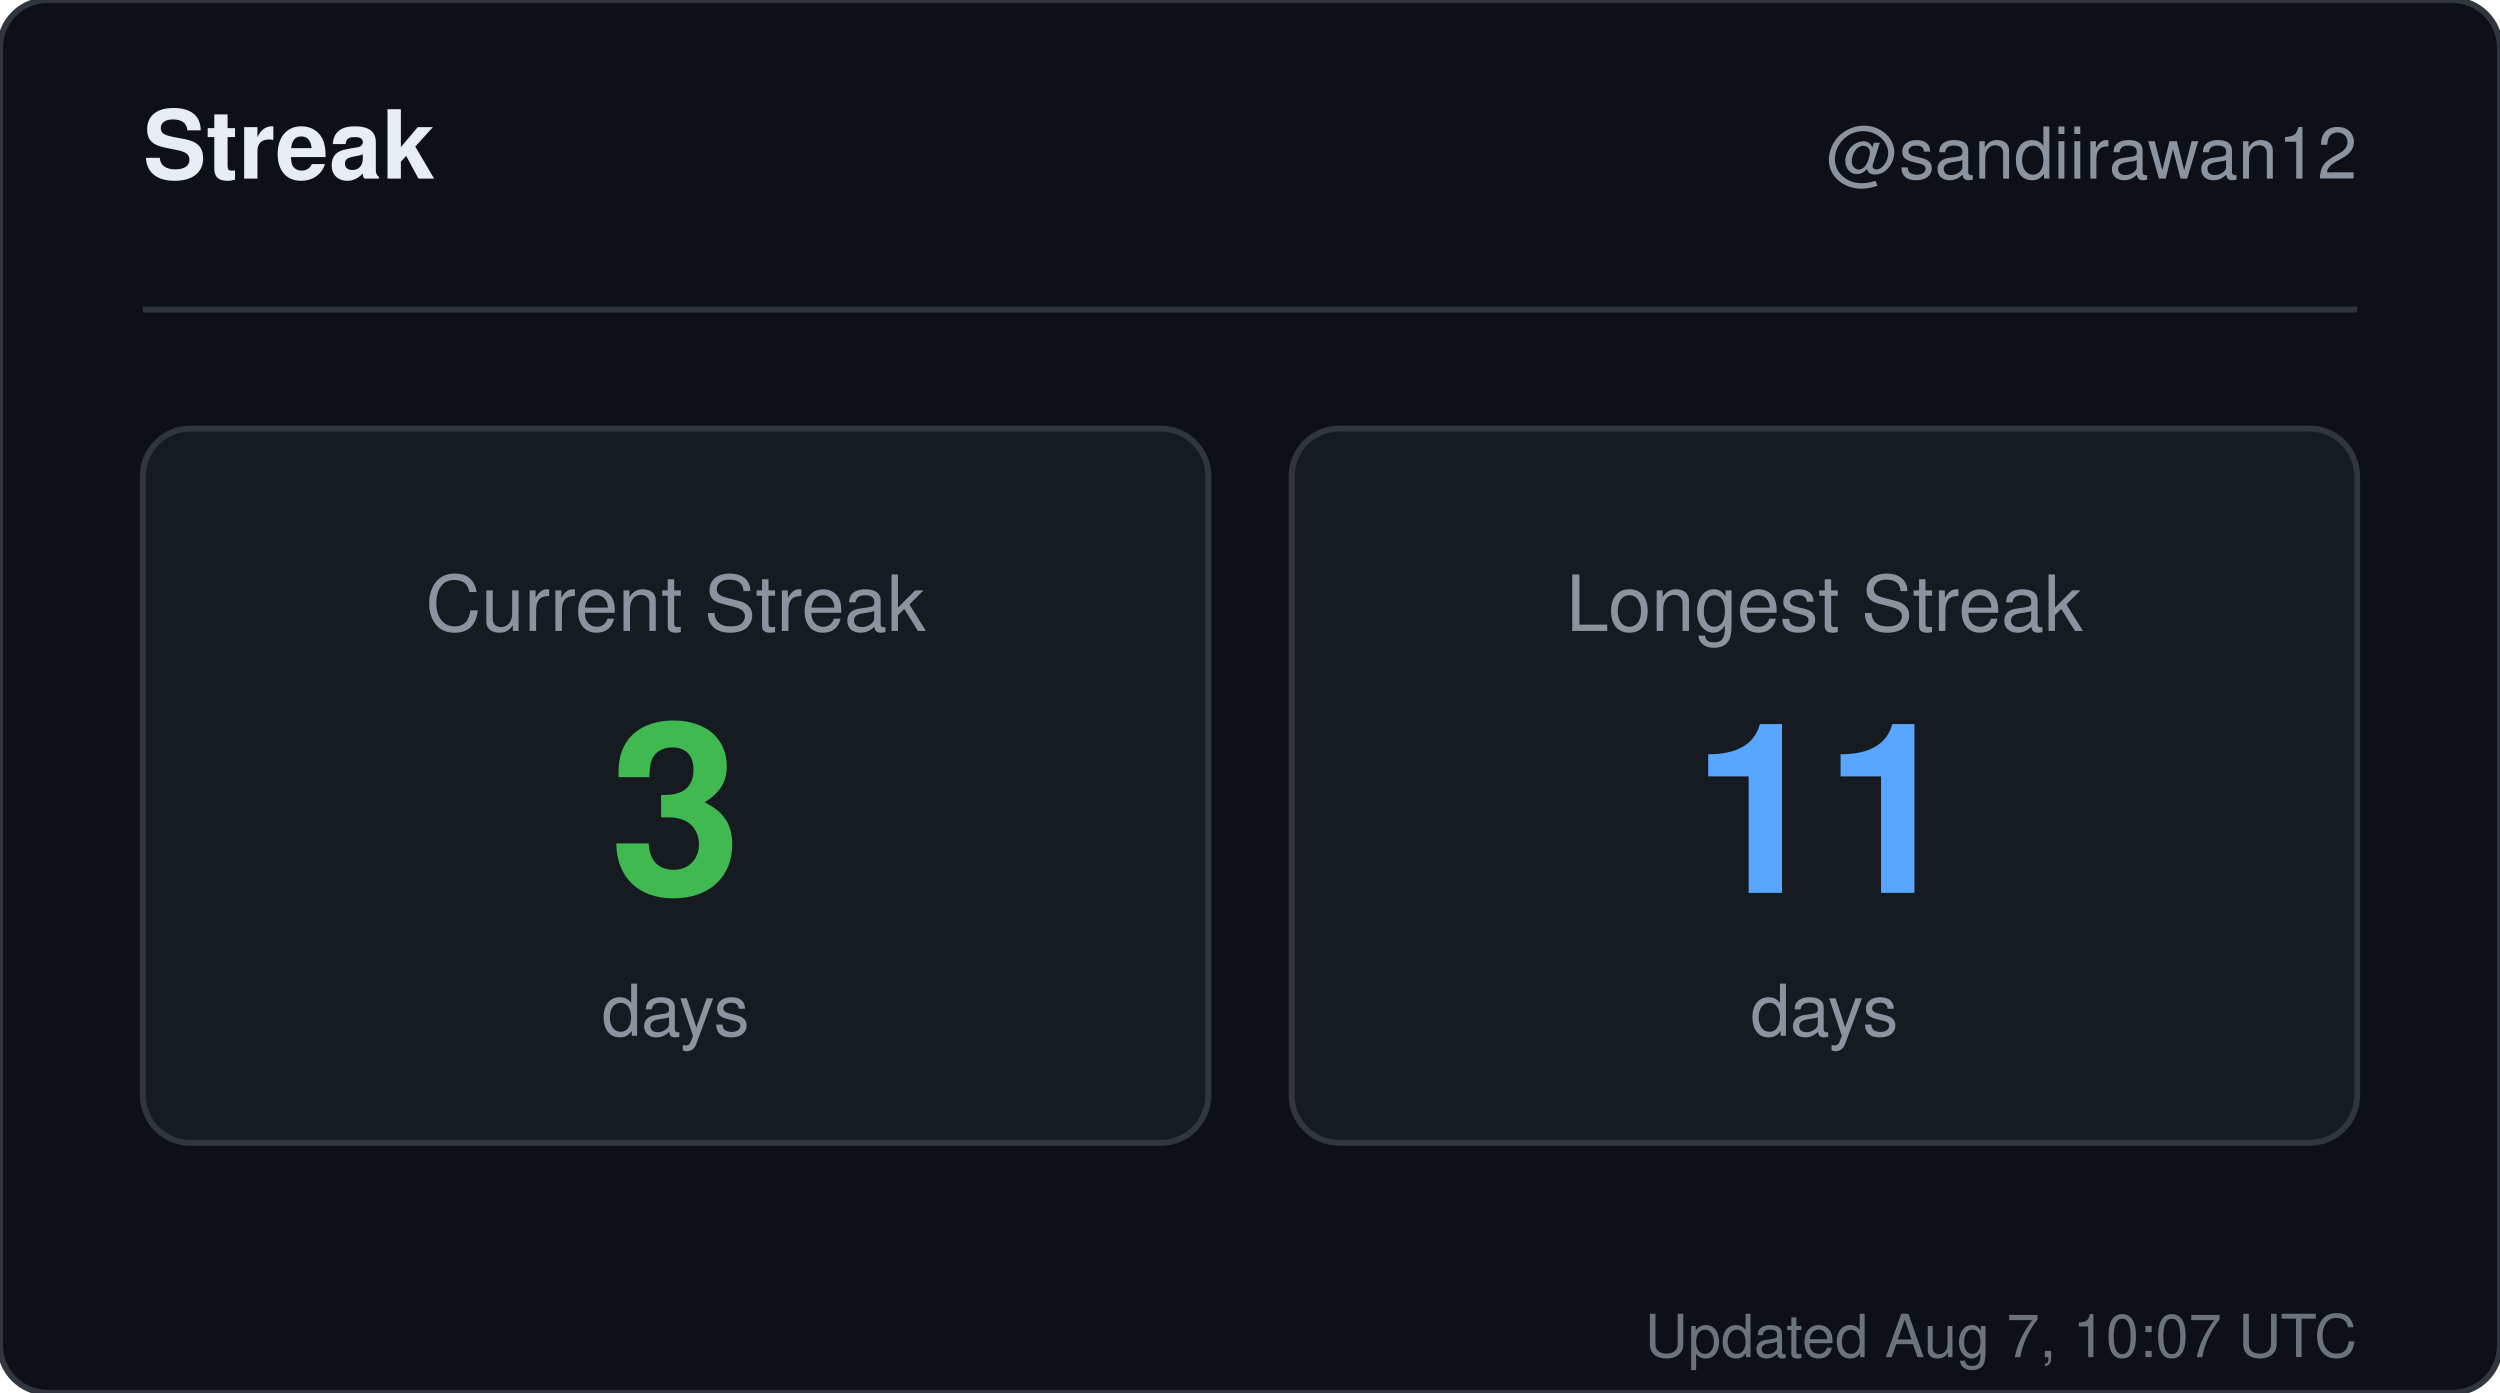
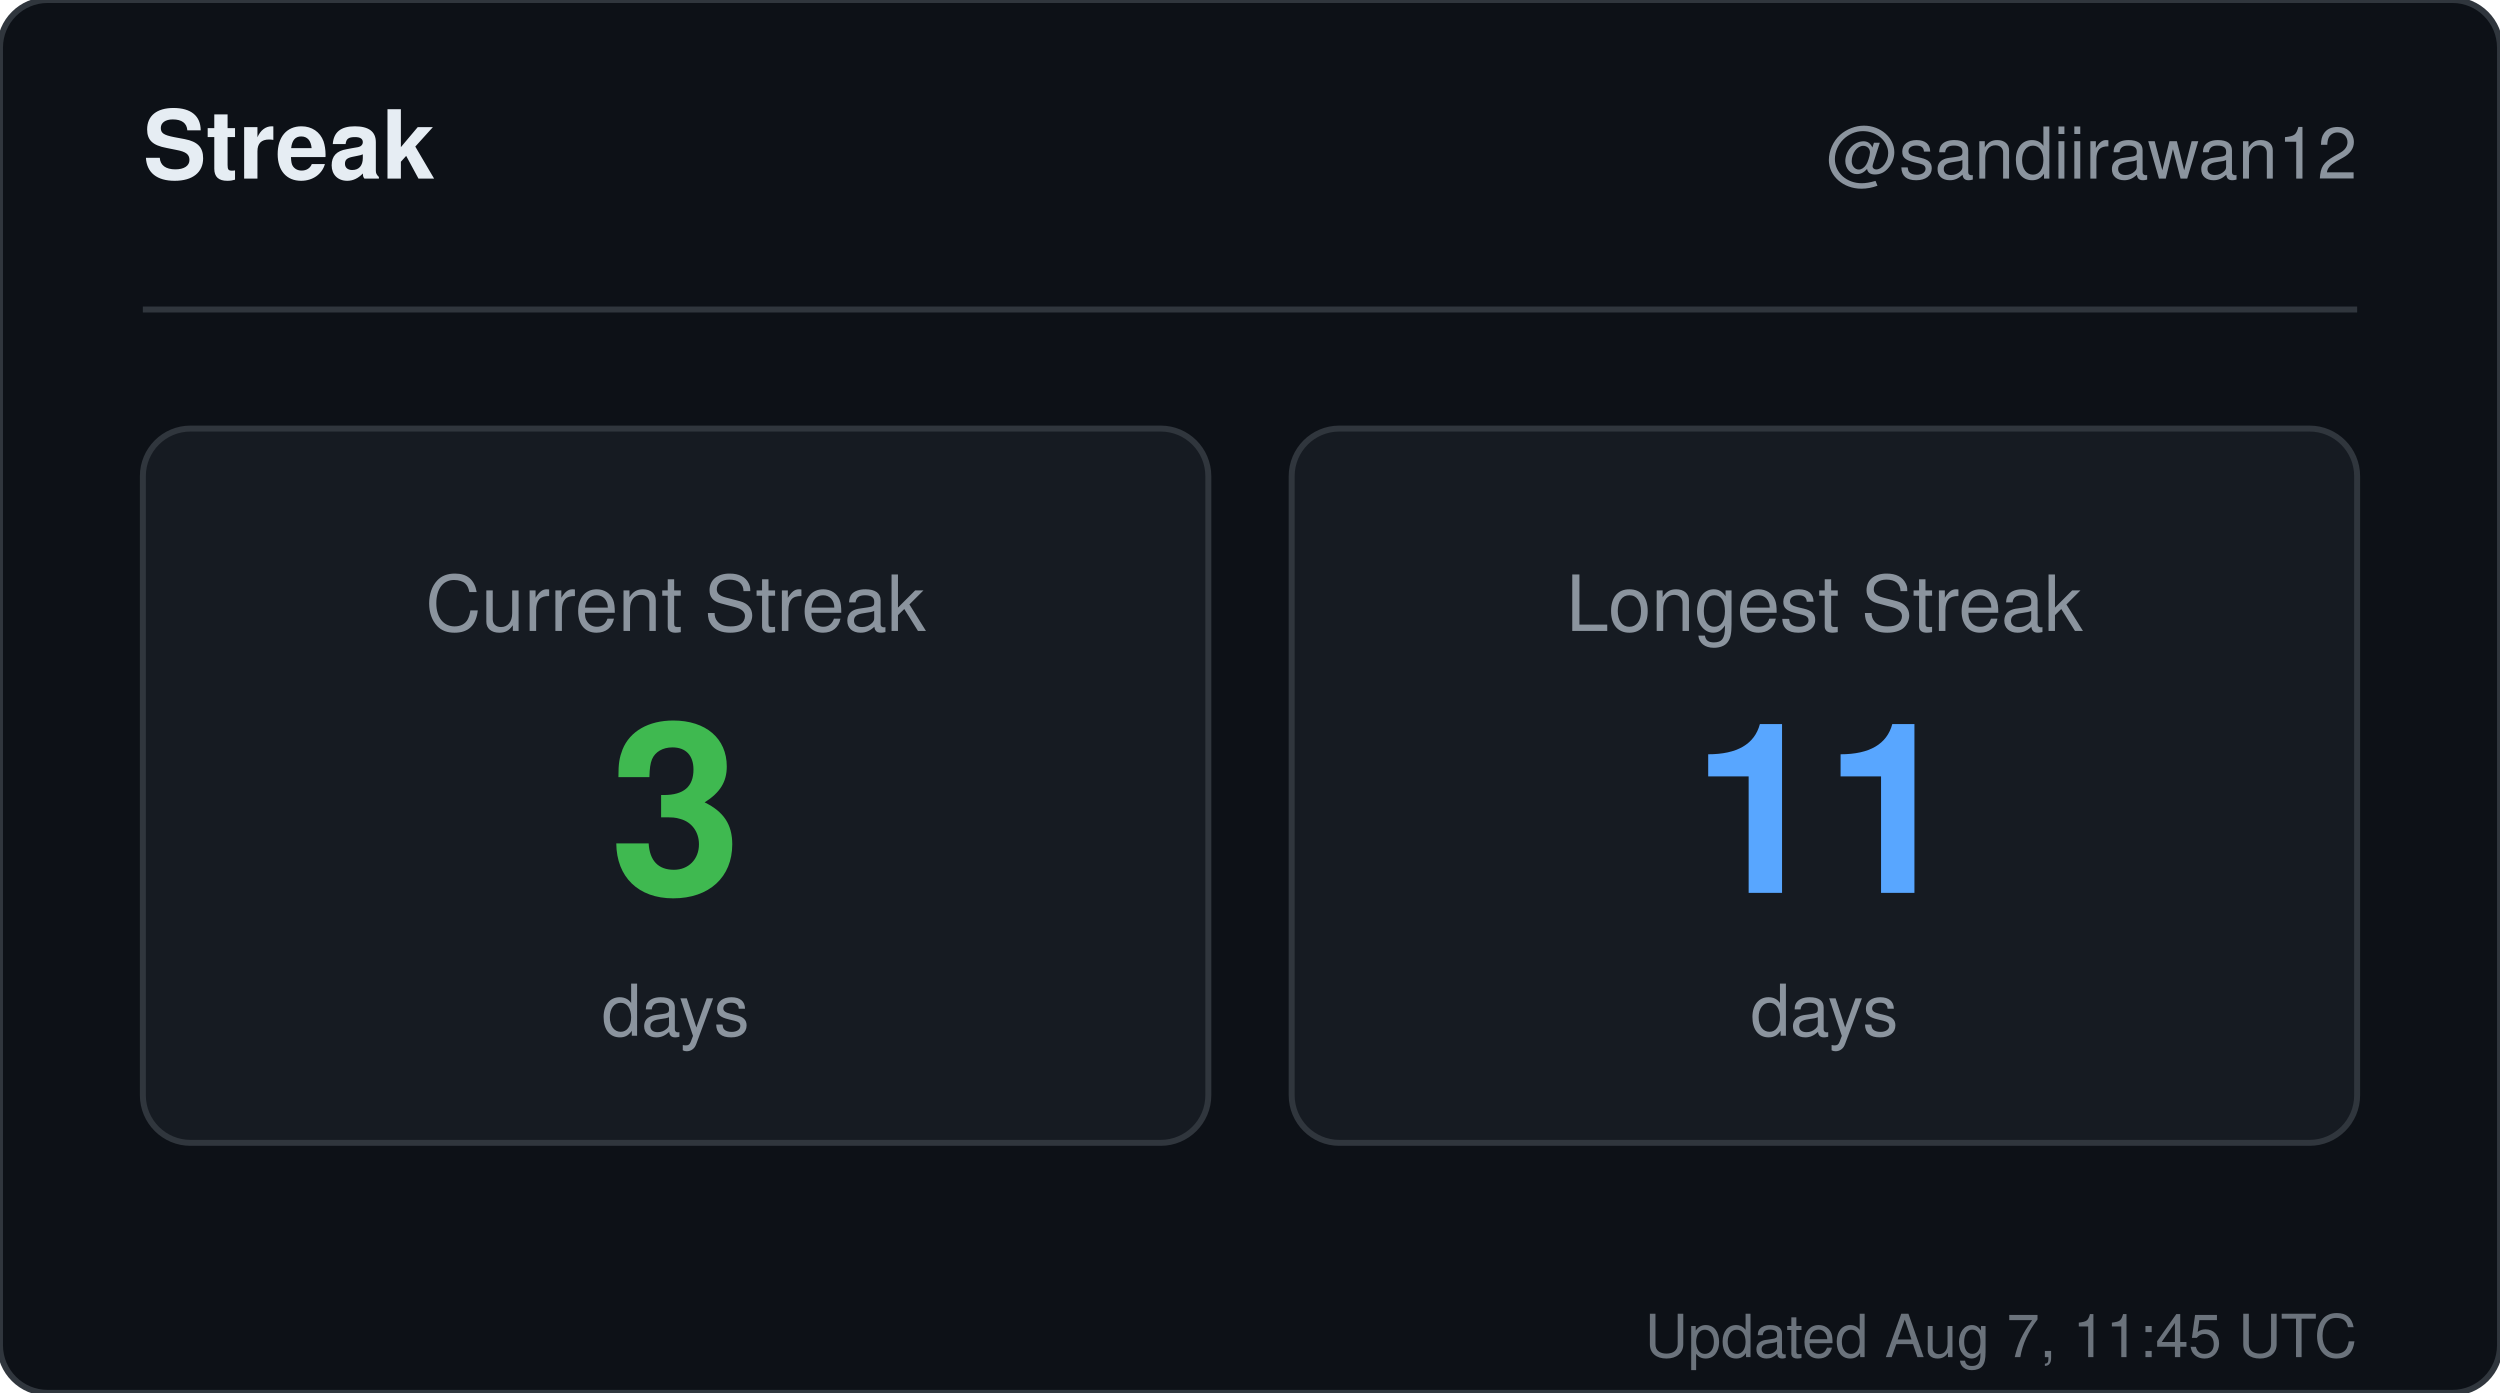
<svg xmlns="http://www.w3.org/2000/svg" width="420" height="234" viewBox="0 0 420 234" role="img" aria-label="Streak for sandiirawan12">
  <rect width="420" height="234" rx="8" fill="#0d1117" stroke="#30363d" />
  <g font-family="-apple-system, BlinkMacSystemFont, Segoe UI, Helvetica, Arial, sans-serif">
    <text x="24" y="30" fill="#e6edf3" font-size="16" font-weight="700">Streak</text>
    <text x="396" y="30" fill="#8b949e" font-size="12" text-anchor="end">@sandiirawan12</text>
    <line x1="24" y1="52" x2="396" y2="52" stroke="#30363d" />
    <rect x="24" y="72" width="179" height="120" rx="8" fill="#161b22" stroke="#30363d" />
    <text x="113.5" y="106" fill="#8b949e" font-size="13" text-anchor="middle">Current Streak</text>
    <text x="113.5" y="150" fill="#3fb950" font-size="40" font-weight="700" text-anchor="middle">3</text>
    <text x="113.5" y="174" fill="#8b949e" font-size="12" text-anchor="middle">days</text>
    <rect x="217" y="72" width="179" height="120" rx="8" fill="#161b22" stroke="#30363d" />
    <text x="306.5" y="106" fill="#8b949e" font-size="13" text-anchor="middle">Longest Streak</text>
    <text x="306.5" y="150" fill="#58a6ff" font-size="40" font-weight="700" text-anchor="middle">11</text>
    <text x="306.5" y="174" fill="#8b949e" font-size="12" text-anchor="middle">days</text>
-     <text x="396" y="228" fill="#8b949e" font-size="10" text-anchor="end" opacity="0.75">Updated Aug 7, 10:07 UTC</text>
+     <text x="396" y="228" fill="#8b949e" font-size="10" text-anchor="end" opacity="0.75">Updated Aug 7, 11:45 UTC</text>
  </g>
</svg>
